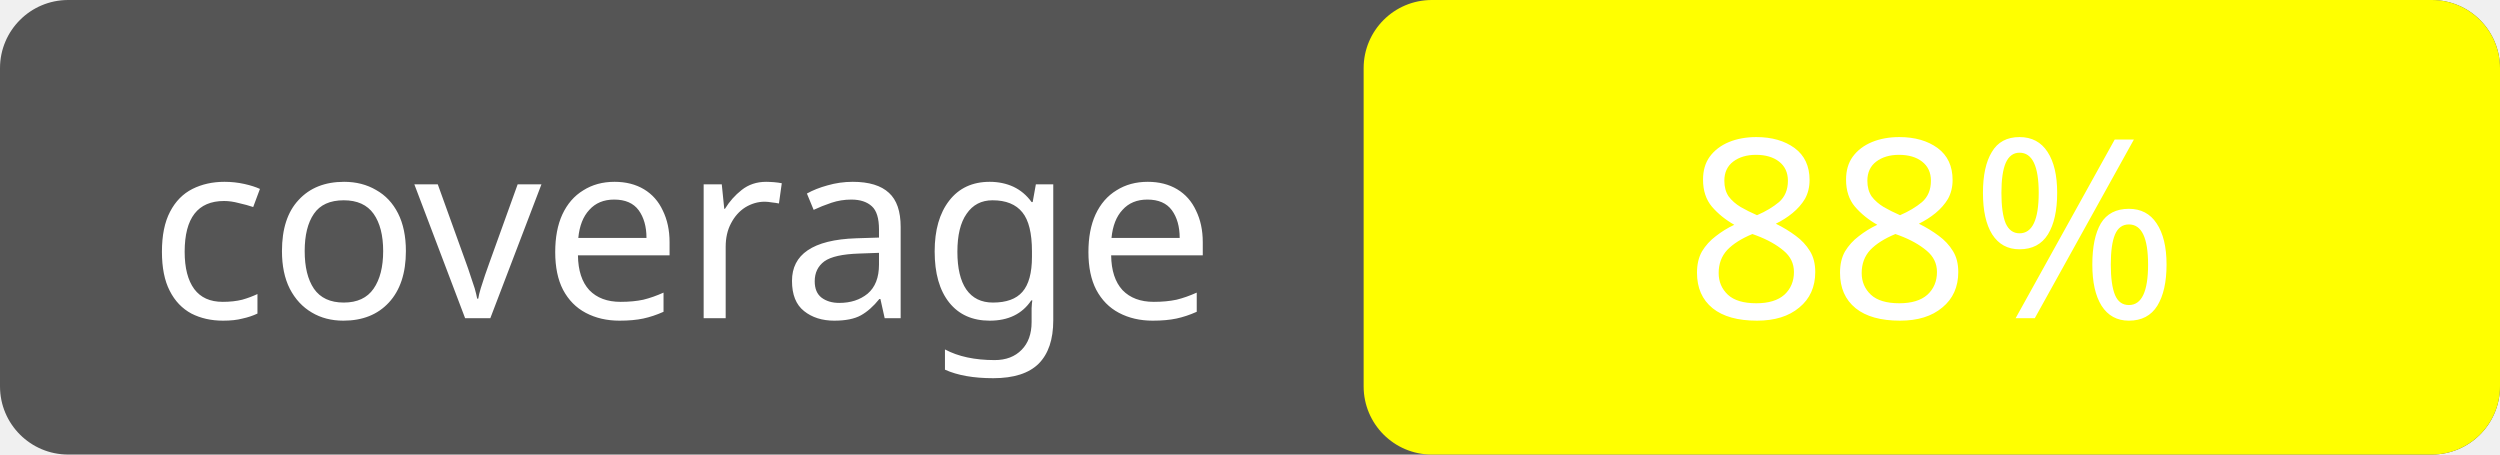
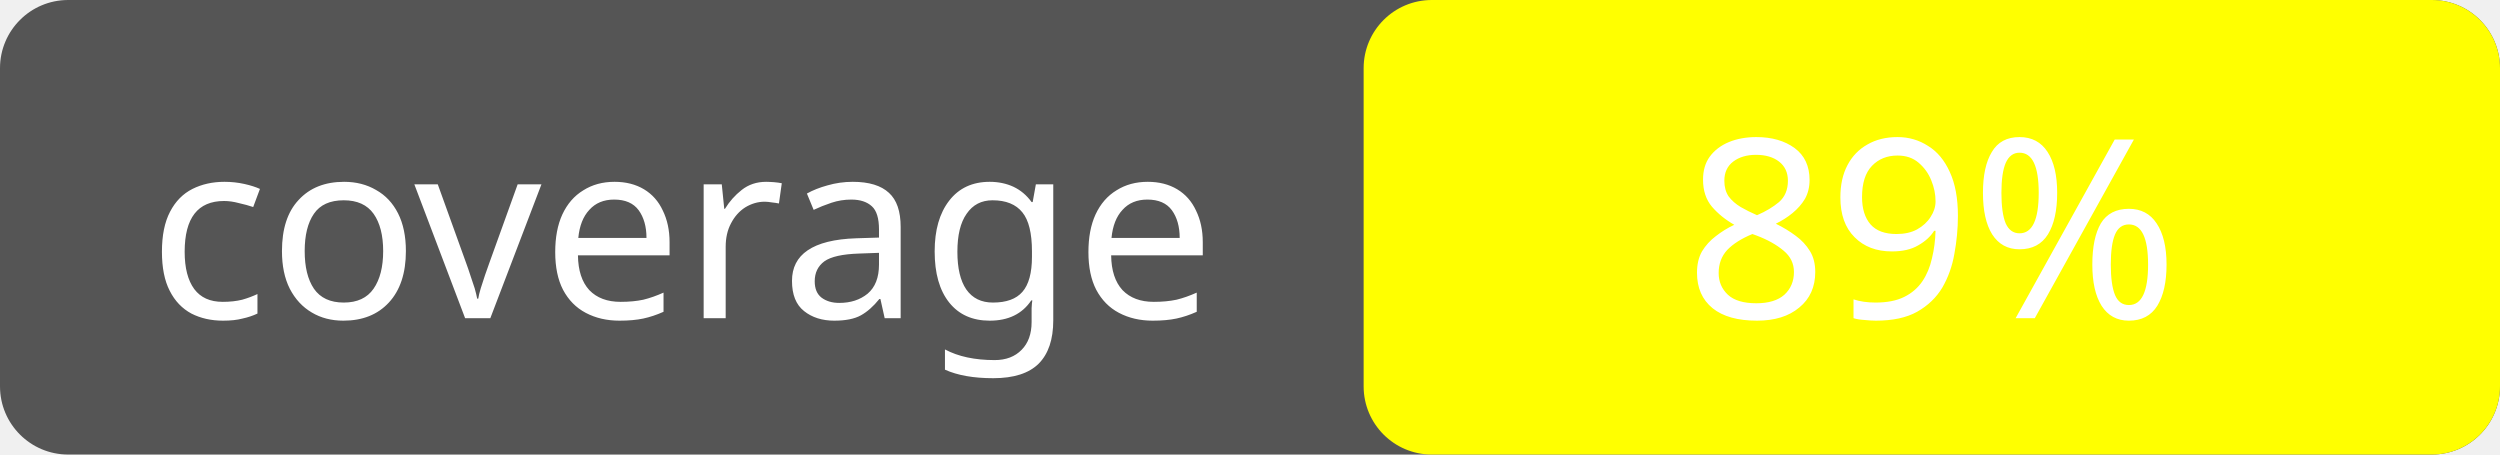
<svg xmlns="http://www.w3.org/2000/svg" width="110" height="20">
  <rect width="110" height="20" fill="#555" rx="3" />
  <rect x="60" width="50" height="20" fill="yellow" rx="3" />
  <text x="30" y="14" fill="#fff" font-size="11" font-family="sans-serif" text-anchor="middle">coverage</text>
-   <text x="85" y="14" fill="#fff" font-size="11" font-family="sans-serif" text-anchor="middle">88%</text>
+   <text x="85" y="14" fill="#fff" font-size="11" font-family="sans-serif" text-anchor="middle">89%</text>
</svg>
